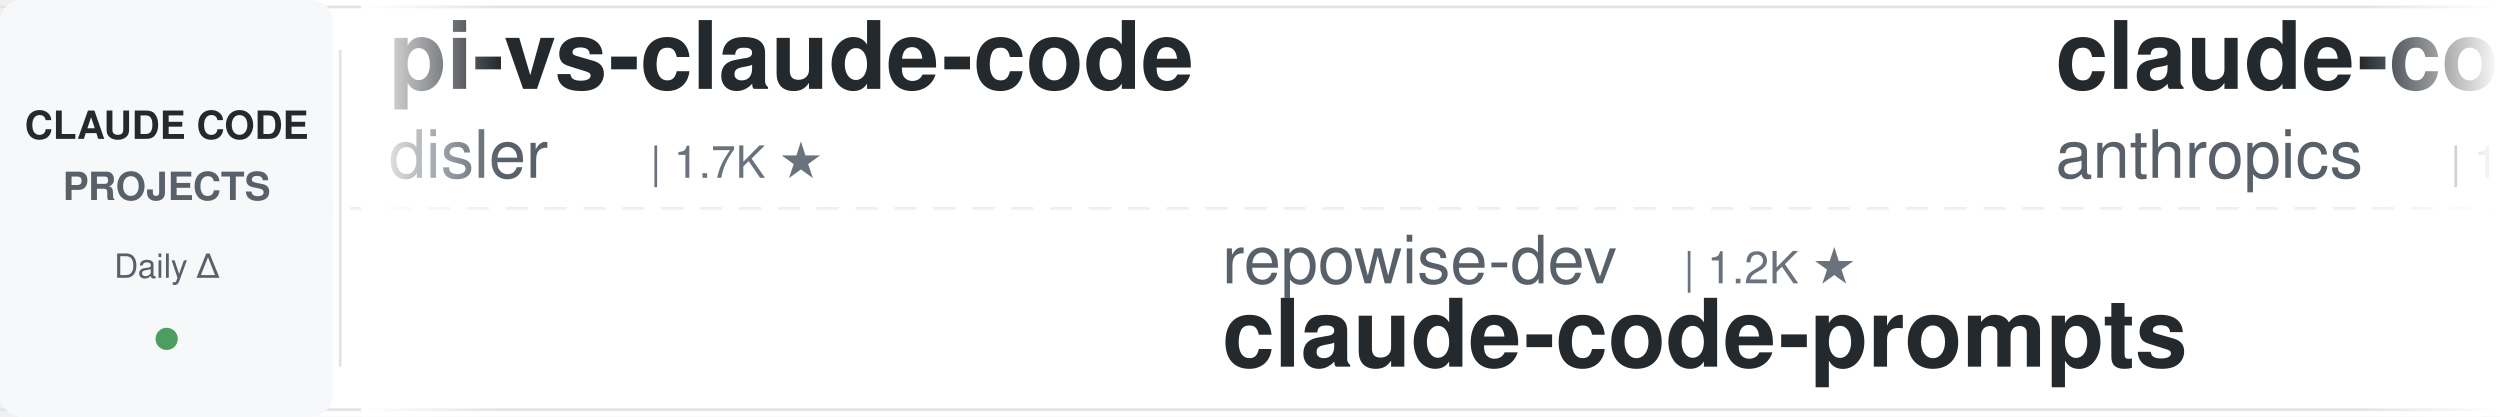
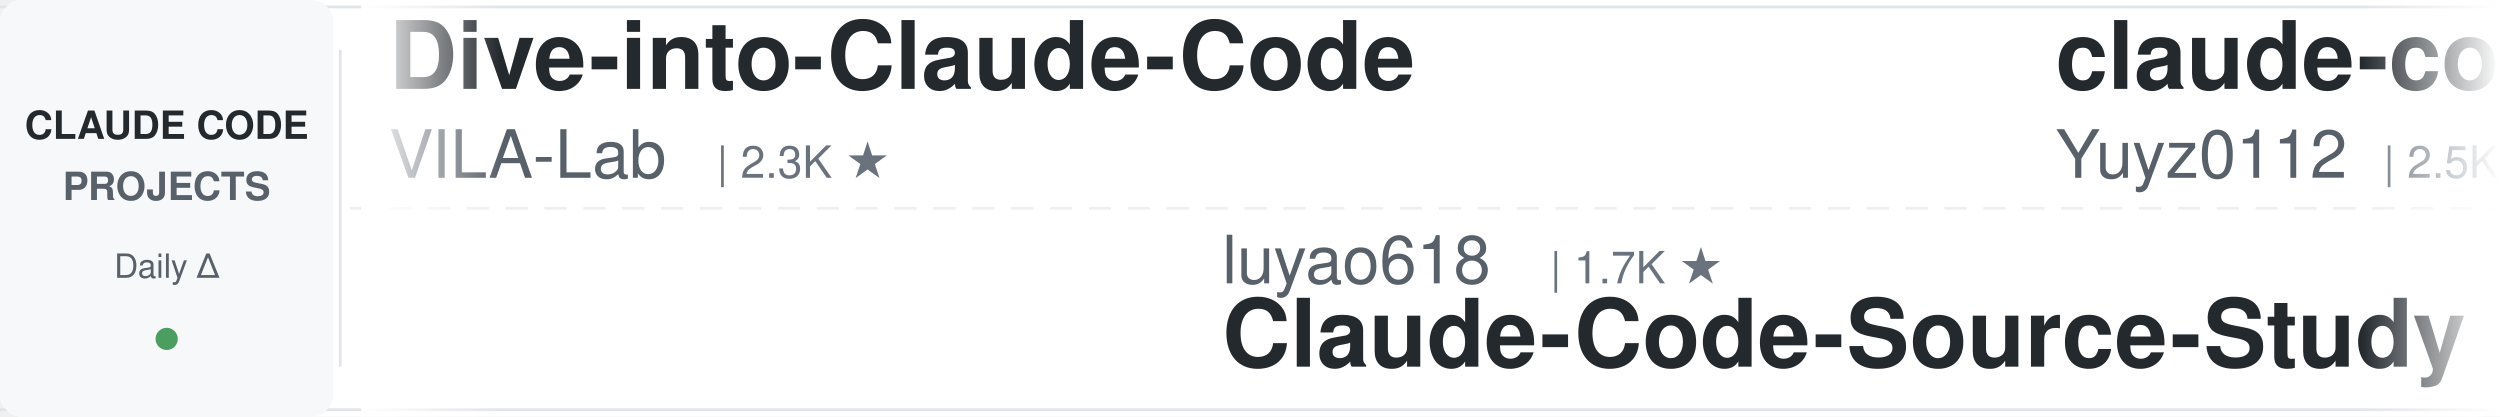
<svg xmlns="http://www.w3.org/2000/svg" width="900" height="150">
  <defs>
    <linearGradient id="leftFade" x1="0%" y1="0%" x2="100%" y2="0%">
      <stop offset="0%" style="stop-color:#ffffff;stop-opacity:1" />
      <stop offset="100%" style="stop-color:#ffffff;stop-opacity:0" />
    </linearGradient>
    <linearGradient id="rightFade" x1="0%" y1="0%" x2="100%" y2="0%">
      <stop offset="0%" style="stop-color:#ffffff;stop-opacity:0" />
      <stop offset="100%" style="stop-color:#ffffff;stop-opacity:1" />
    </linearGradient>
  </defs>
  <rect width="900" height="150" fill="#ffffff" rx="8" />
  <rect x="0" y="2" width="900" height="1" fill="#e1e4e8" />
  <rect x="0" y="147" width="900" height="1" fill="#e1e4e8" />
  <line x1="0" y1="75" x2="900" y2="75" stroke="#e1e4e8" stroke-width="1" stroke-dasharray="8 6" opacity="0.6" />
  <rect x="0" y="0" width="120" height="150" fill="#f6f8fa" rx="8" />
  <text x="60" y="50" font-family="-apple-system, BlinkMacSystemFont, 'Segoe UI', Helvetica, Arial, sans-serif" font-size="14" font-weight="600" fill="#24292e" text-anchor="middle">CLAUDE CODE</text>
  <text x="60" y="72" font-family="-apple-system, BlinkMacSystemFont, 'Segoe UI', Helvetica, Arial, sans-serif" font-size="14" font-weight="600" fill="#586069" text-anchor="middle">PROJECTS</text>
  <text x="60" y="100" font-family="-apple-system, BlinkMacSystemFont, 'Segoe UI', Helvetica, Arial, sans-serif" font-size="12" font-weight="500" fill="#586069" text-anchor="middle">Daily Δ</text>
  <circle cx="60" cy="122" r="4" fill="#22863a" opacity="0.8" />
  <rect x="122" y="18" width="1" height="114" fill="#e1e4e8" />
  <clipPath id="tickerClip">
    <rect x="130" y="0" width="770" height="150" />
  </clipPath>
  <g clip-path="url(#tickerClip)">
    <g id="tickerItems">
      <animateTransform attributeName="transform" attributeType="XML" type="translate" from="0 0" to="-3000 0" dur="54s" repeatCount="indefinite" />
      <g transform="translate(0, 0)">
-         <text x="140" y="32" font-family="-apple-system, BlinkMacSystemFont, 'Segoe UI', Helvetica, Arial, sans-serif" font-size="34" font-weight="600" fill="#24292e">pi-vs-claude-code</text>
-         <text x="140" y="64" font-family="-apple-system, BlinkMacSystemFont, 'Segoe UI', Helvetica, Arial, sans-serif" font-size="24" font-weight="400" fill="#586069">disler</text>
-         <text x="234" y="64" font-family="-apple-system, BlinkMacSystemFont, 'Segoe UI', Helvetica, Arial, sans-serif" font-size="16" font-weight="500" fill="#6a737d">| 1.7K ★</text>
+         <text x="140" y="32" font-family="-apple-system, BlinkMacSystemFont, 'Segoe UI', Helvetica, Arial, sans-serif" font-size="34" font-weight="600" fill="#24292e">Dive-into-Claude-Code</text>
+         <text x="140" y="64" font-family="-apple-system, BlinkMacSystemFont, 'Segoe UI', Helvetica, Arial, sans-serif" font-size="24" font-weight="400" fill="#586069">VILA-Lab</text>
+         <text x="258" y="64" font-family="-apple-system, BlinkMacSystemFont, 'Segoe UI', Helvetica, Arial, sans-serif" font-size="16" font-weight="500" fill="#6a737d">| 2.3K ★</text>
      </g>
      <g transform="translate(300, 0)">
-         <text x="140" y="102" font-family="-apple-system, BlinkMacSystemFont, 'Segoe UI', Helvetica, Arial, sans-serif" font-size="24" font-weight="400" fill="#586069">repowise-dev</text>
-         <text x="306" y="102" font-family="-apple-system, BlinkMacSystemFont, 'Segoe UI', Helvetica, Arial, sans-serif" font-size="16" font-weight="500" fill="#6a737d">| 1.2K ★</text>
-         <text x="140" y="132" font-family="-apple-system, BlinkMacSystemFont, 'Segoe UI', Helvetica, Arial, sans-serif" font-size="34" font-weight="600" fill="#24292e">claude-code-prompts</text>
+         <text x="140" y="102" font-family="-apple-system, BlinkMacSystemFont, 'Segoe UI', Helvetica, Arial, sans-serif" font-size="24" font-weight="400" fill="#586069">luyao618</text>
+         <text x="258" y="102" font-family="-apple-system, BlinkMacSystemFont, 'Segoe UI', Helvetica, Arial, sans-serif" font-size="16" font-weight="500" fill="#6a737d">| 1.7K ★</text>
+         <text x="140" y="132" font-family="-apple-system, BlinkMacSystemFont, 'Segoe UI', Helvetica, Arial, sans-serif" font-size="34" font-weight="600" fill="#24292e">Claude-Code-Source-Study</text>
      </g>
      <g transform="translate(600, 0)">
-         <text x="140" y="32" font-family="-apple-system, BlinkMacSystemFont, 'Segoe UI', Helvetica, Arial, sans-serif" font-size="34" font-weight="600" fill="#24292e">claude-code-action</text>
-         <text x="140" y="64" font-family="-apple-system, BlinkMacSystemFont, 'Segoe UI', Helvetica, Arial, sans-serif" font-size="24" font-weight="400" fill="#586069">anthropics</text>
-         <text x="282" y="64" font-family="-apple-system, BlinkMacSystemFont, 'Segoe UI', Helvetica, Arial, sans-serif" font-size="16" font-weight="500" fill="#6a737d">| 10.1K ★</text>
+         <text x="140" y="32" font-family="-apple-system, BlinkMacSystemFont, 'Segoe UI', Helvetica, Arial, sans-serif" font-size="34" font-weight="600" fill="#24292e">claude-code-reverse</text>
+         <text x="140" y="64" font-family="-apple-system, BlinkMacSystemFont, 'Segoe UI', Helvetica, Arial, sans-serif" font-size="24" font-weight="400" fill="#586069">Yuyz0112</text>
+         <text x="258" y="64" font-family="-apple-system, BlinkMacSystemFont, 'Segoe UI', Helvetica, Arial, sans-serif" font-size="16" font-weight="500" fill="#6a737d">| 2.5K ★</text>
      </g>
      <g transform="translate(900, 0)">
-         <text x="140" y="102" font-family="-apple-system, BlinkMacSystemFont, 'Segoe UI', Helvetica, Arial, sans-serif" font-size="24" font-weight="400" fill="#586069">darcyegb</text>
-         <text x="258" y="102" font-family="-apple-system, BlinkMacSystemFont, 'Segoe UI', Helvetica, Arial, sans-serif" font-size="16" font-weight="500" fill="#6a737d">| 781 ★</text>
-         <text x="140" y="132" font-family="-apple-system, BlinkMacSystemFont, 'Segoe UI', Helvetica, Arial, sans-serif" font-size="34" font-weight="600" fill="#24292e">ClaudeCodeAgents</text>
+         <text x="140" y="102" font-family="-apple-system, BlinkMacSystemFont, 'Segoe UI', Helvetica, Arial, sans-serif" font-size="24" font-weight="400" fill="#586069">techjarves</text>
+         <text x="282" y="102" font-family="-apple-system, BlinkMacSystemFont, 'Segoe UI', Helvetica, Arial, sans-serif" font-size="16" font-weight="500" fill="#6a737d">| 1.6K ★</text>
+         <text x="140" y="132" font-family="-apple-system, BlinkMacSystemFont, 'Segoe UI', Helvetica, Arial, sans-serif" font-size="34" font-weight="600" fill="#24292e">ClaudeCode-Portable</text>
      </g>
      <g transform="translate(1200, 0)">
-         <text x="140" y="32" font-family="-apple-system, BlinkMacSystemFont, 'Segoe UI', Helvetica, Arial, sans-serif" font-size="34" font-weight="600" fill="#24292e">claude-code-from-scratch</text>
-         <text x="140" y="64" font-family="-apple-system, BlinkMacSystemFont, 'Segoe UI', Helvetica, Arial, sans-serif" font-size="24" font-weight="400" fill="#586069">Windy3f3f3f3f</text>
-         <text x="318" y="64" font-family="-apple-system, BlinkMacSystemFont, 'Segoe UI', Helvetica, Arial, sans-serif" font-size="16" font-weight="500" fill="#6a737d">| 2.8K ★</text>
+         <text x="140" y="32" font-family="-apple-system, BlinkMacSystemFont, 'Segoe UI', Helvetica, Arial, sans-serif" font-size="34" font-weight="600" fill="#24292e">claude-code-best-practic...</text>
+         <text x="140" y="64" font-family="-apple-system, BlinkMacSystemFont, 'Segoe UI', Helvetica, Arial, sans-serif" font-size="24" font-weight="400" fill="#586069">shanraisshan</text>
+         <text x="306" y="64" font-family="-apple-system, BlinkMacSystemFont, 'Segoe UI', Helvetica, Arial, sans-serif" font-size="16" font-weight="500" fill="#6a737d">| 69.4K ★</text>
      </g>
      <g transform="translate(1500, 0)">
-         <text x="140" y="102" font-family="-apple-system, BlinkMacSystemFont, 'Segoe UI', Helvetica, Arial, sans-serif" font-size="24" font-weight="400" fill="#586069">pedrohcgs</text>
-         <text x="270" y="102" font-family="-apple-system, BlinkMacSystemFont, 'Segoe UI', Helvetica, Arial, sans-serif" font-size="16" font-weight="500" fill="#6a737d">| 1.7K ★</text>
-         <text x="140" y="132" font-family="-apple-system, BlinkMacSystemFont, 'Segoe UI', Helvetica, Arial, sans-serif" font-size="34" font-weight="600" fill="#24292e">claude-code-my-workflow</text>
+         <text x="140" y="102" font-family="-apple-system, BlinkMacSystemFont, 'Segoe UI', Helvetica, Arial, sans-serif" font-size="24" font-weight="400" fill="#586069">edmund-io</text>
+         <text x="270" y="102" font-family="-apple-system, BlinkMacSystemFont, 'Segoe UI', Helvetica, Arial, sans-serif" font-size="16" font-weight="500" fill="#6a737d">| 1.5K ★</text>
+         <text x="140" y="132" font-family="-apple-system, BlinkMacSystemFont, 'Segoe UI', Helvetica, Arial, sans-serif" font-size="34" font-weight="600" fill="#24292e">edmunds-claude-code</text>
      </g>
      <g transform="translate(1800, 0)">
-         <text x="140" y="32" font-family="-apple-system, BlinkMacSystemFont, 'Segoe UI', Helvetica, Arial, sans-serif" font-size="34" font-weight="600" fill="#24292e">claude-code-hooks-master...</text>
-         <text x="140" y="64" font-family="-apple-system, BlinkMacSystemFont, 'Segoe UI', Helvetica, Arial, sans-serif" font-size="24" font-weight="400" fill="#586069">disler</text>
-         <text x="234" y="64" font-family="-apple-system, BlinkMacSystemFont, 'Segoe UI', Helvetica, Arial, sans-serif" font-size="16" font-weight="500" fill="#6a737d">| 4.0K ★</text>
+         <text x="140" y="32" font-family="-apple-system, BlinkMacSystemFont, 'Segoe UI', Helvetica, Arial, sans-serif" font-size="34" font-weight="600" fill="#24292e">Claude-Code-Usage-Monito...</text>
+         <text x="140" y="64" font-family="-apple-system, BlinkMacSystemFont, 'Segoe UI', Helvetica, Arial, sans-serif" font-size="24" font-weight="400" fill="#586069">Maciek-roboblog</text>
+         <text x="342" y="64" font-family="-apple-system, BlinkMacSystemFont, 'Segoe UI', Helvetica, Arial, sans-serif" font-size="16" font-weight="500" fill="#6a737d">| 8.8K ★</text>
      </g>
      <g transform="translate(2100, 0)">
-         <text x="140" y="102" font-family="-apple-system, BlinkMacSystemFont, 'Segoe UI', Helvetica, Arial, sans-serif" font-size="24" font-weight="400" fill="#586069">VoltAgent</text>
-         <text x="270" y="102" font-family="-apple-system, BlinkMacSystemFont, 'Segoe UI', Helvetica, Arial, sans-serif" font-size="16" font-weight="500" fill="#6a737d">| 26.7K ★</text>
-         <text x="140" y="132" font-family="-apple-system, BlinkMacSystemFont, 'Segoe UI', Helvetica, Arial, sans-serif" font-size="34" font-weight="600" fill="#24292e">awesome-claude-code-suba...</text>
+         <text x="140" y="102" font-family="-apple-system, BlinkMacSystemFont, 'Segoe UI', Helvetica, Arial, sans-serif" font-size="24" font-weight="400" fill="#586069">AICoderTudou</text>
+         <text x="306" y="102" font-family="-apple-system, BlinkMacSystemFont, 'Segoe UI', Helvetica, Arial, sans-serif" font-size="16" font-weight="500" fill="#6a737d">| 493 ★</text>
+         <text x="140" y="132" font-family="-apple-system, BlinkMacSystemFont, 'Segoe UI', Helvetica, Arial, sans-serif" font-size="34" font-weight="600" fill="#24292e">claude-code-tudou</text>
      </g>
      <g transform="translate(2400, 0)">
-         <text x="140" y="32" font-family="-apple-system, BlinkMacSystemFont, 'Segoe UI', Helvetica, Arial, sans-serif" font-size="34" font-weight="600" fill="#24292e">claude-code-telegram</text>
-         <text x="140" y="64" font-family="-apple-system, BlinkMacSystemFont, 'Segoe UI', Helvetica, Arial, sans-serif" font-size="24" font-weight="400" fill="#586069">overwirehq</text>
-         <text x="282" y="64" font-family="-apple-system, BlinkMacSystemFont, 'Segoe UI', Helvetica, Arial, sans-serif" font-size="16" font-weight="500" fill="#6a737d">| 2.8K ★</text>
+         <text x="140" y="32" font-family="-apple-system, BlinkMacSystemFont, 'Segoe UI', Helvetica, Arial, sans-serif" font-size="34" font-weight="600" fill="#24292e">claude-code-ultimate-gui...</text>
+         <text x="140" y="64" font-family="-apple-system, BlinkMacSystemFont, 'Segoe UI', Helvetica, Arial, sans-serif" font-size="24" font-weight="400" fill="#586069">FlorianBruniaux</text>
+         <text x="342" y="64" font-family="-apple-system, BlinkMacSystemFont, 'Segoe UI', Helvetica, Arial, sans-serif" font-size="16" font-weight="500" fill="#6a737d">| 7.3K ★</text>
      </g>
      <g transform="translate(2700, 0)">
-         <text x="140" y="102" font-family="-apple-system, BlinkMacSystemFont, 'Segoe UI', Helvetica, Arial, sans-serif" font-size="24" font-weight="400" fill="#586069">frankbria</text>
-         <text x="270" y="102" font-family="-apple-system, BlinkMacSystemFont, 'Segoe UI', Helvetica, Arial, sans-serif" font-size="16" font-weight="500" fill="#6a737d">| 9.7K ★</text>
-         <text x="140" y="132" font-family="-apple-system, BlinkMacSystemFont, 'Segoe UI', Helvetica, Arial, sans-serif" font-size="34" font-weight="600" fill="#24292e">ralph-claude-code</text>
+         <text x="140" y="102" font-family="-apple-system, BlinkMacSystemFont, 'Segoe UI', Helvetica, Arial, sans-serif" font-size="24" font-weight="400" fill="#586069">Alishahryar1</text>
+         <text x="306" y="102" font-family="-apple-system, BlinkMacSystemFont, 'Segoe UI', Helvetica, Arial, sans-serif" font-size="16" font-weight="500" fill="#6a737d">| 72.9K ★</text>
+         <text x="140" y="132" font-family="-apple-system, BlinkMacSystemFont, 'Segoe UI', Helvetica, Arial, sans-serif" font-size="34" font-weight="600" fill="#24292e">free-claude-code</text>
      </g>
      <g transform="translate(3000, 0)">
-         <text x="140" y="32" font-family="-apple-system, BlinkMacSystemFont, 'Segoe UI', Helvetica, Arial, sans-serif" font-size="34" font-weight="600" fill="#24292e">pi-vs-claude-code</text>
-         <text x="140" y="64" font-family="-apple-system, BlinkMacSystemFont, 'Segoe UI', Helvetica, Arial, sans-serif" font-size="24" font-weight="400" fill="#586069">disler</text>
-         <text x="234" y="64" font-family="-apple-system, BlinkMacSystemFont, 'Segoe UI', Helvetica, Arial, sans-serif" font-size="16" font-weight="500" fill="#6a737d">| 1.7K ★</text>
+         <text x="140" y="32" font-family="-apple-system, BlinkMacSystemFont, 'Segoe UI', Helvetica, Arial, sans-serif" font-size="34" font-weight="600" fill="#24292e">Dive-into-Claude-Code</text>
+         <text x="140" y="64" font-family="-apple-system, BlinkMacSystemFont, 'Segoe UI', Helvetica, Arial, sans-serif" font-size="24" font-weight="400" fill="#586069">VILA-Lab</text>
+         <text x="258" y="64" font-family="-apple-system, BlinkMacSystemFont, 'Segoe UI', Helvetica, Arial, sans-serif" font-size="16" font-weight="500" fill="#6a737d">| 2.3K ★</text>
      </g>
      <g transform="translate(3300, 0)">
-         <text x="140" y="102" font-family="-apple-system, BlinkMacSystemFont, 'Segoe UI', Helvetica, Arial, sans-serif" font-size="24" font-weight="400" fill="#586069">repowise-dev</text>
-         <text x="306" y="102" font-family="-apple-system, BlinkMacSystemFont, 'Segoe UI', Helvetica, Arial, sans-serif" font-size="16" font-weight="500" fill="#6a737d">| 1.2K ★</text>
-         <text x="140" y="132" font-family="-apple-system, BlinkMacSystemFont, 'Segoe UI', Helvetica, Arial, sans-serif" font-size="34" font-weight="600" fill="#24292e">claude-code-prompts</text>
+         <text x="140" y="102" font-family="-apple-system, BlinkMacSystemFont, 'Segoe UI', Helvetica, Arial, sans-serif" font-size="24" font-weight="400" fill="#586069">luyao618</text>
+         <text x="258" y="102" font-family="-apple-system, BlinkMacSystemFont, 'Segoe UI', Helvetica, Arial, sans-serif" font-size="16" font-weight="500" fill="#6a737d">| 1.7K ★</text>
+         <text x="140" y="132" font-family="-apple-system, BlinkMacSystemFont, 'Segoe UI', Helvetica, Arial, sans-serif" font-size="34" font-weight="600" fill="#24292e">Claude-Code-Source-Study</text>
      </g>
      <g transform="translate(3600, 0)">
-         <text x="140" y="32" font-family="-apple-system, BlinkMacSystemFont, 'Segoe UI', Helvetica, Arial, sans-serif" font-size="34" font-weight="600" fill="#24292e">claude-code-action</text>
-         <text x="140" y="64" font-family="-apple-system, BlinkMacSystemFont, 'Segoe UI', Helvetica, Arial, sans-serif" font-size="24" font-weight="400" fill="#586069">anthropics</text>
-         <text x="282" y="64" font-family="-apple-system, BlinkMacSystemFont, 'Segoe UI', Helvetica, Arial, sans-serif" font-size="16" font-weight="500" fill="#6a737d">| 10.1K ★</text>
+         <text x="140" y="32" font-family="-apple-system, BlinkMacSystemFont, 'Segoe UI', Helvetica, Arial, sans-serif" font-size="34" font-weight="600" fill="#24292e">claude-code-reverse</text>
+         <text x="140" y="64" font-family="-apple-system, BlinkMacSystemFont, 'Segoe UI', Helvetica, Arial, sans-serif" font-size="24" font-weight="400" fill="#586069">Yuyz0112</text>
+         <text x="258" y="64" font-family="-apple-system, BlinkMacSystemFont, 'Segoe UI', Helvetica, Arial, sans-serif" font-size="16" font-weight="500" fill="#6a737d">| 2.5K ★</text>
      </g>
      <g transform="translate(3900, 0)">
-         <text x="140" y="102" font-family="-apple-system, BlinkMacSystemFont, 'Segoe UI', Helvetica, Arial, sans-serif" font-size="24" font-weight="400" fill="#586069">darcyegb</text>
-         <text x="258" y="102" font-family="-apple-system, BlinkMacSystemFont, 'Segoe UI', Helvetica, Arial, sans-serif" font-size="16" font-weight="500" fill="#6a737d">| 781 ★</text>
-         <text x="140" y="132" font-family="-apple-system, BlinkMacSystemFont, 'Segoe UI', Helvetica, Arial, sans-serif" font-size="34" font-weight="600" fill="#24292e">ClaudeCodeAgents</text>
+         <text x="140" y="102" font-family="-apple-system, BlinkMacSystemFont, 'Segoe UI', Helvetica, Arial, sans-serif" font-size="24" font-weight="400" fill="#586069">techjarves</text>
+         <text x="282" y="102" font-family="-apple-system, BlinkMacSystemFont, 'Segoe UI', Helvetica, Arial, sans-serif" font-size="16" font-weight="500" fill="#6a737d">| 1.6K ★</text>
+         <text x="140" y="132" font-family="-apple-system, BlinkMacSystemFont, 'Segoe UI', Helvetica, Arial, sans-serif" font-size="34" font-weight="600" fill="#24292e">ClaudeCode-Portable</text>
      </g>
    </g>
  </g>
  <rect x="130" y="0" width="50" height="150" fill="url(#leftFade)" />
  <rect x="850" y="0" width="50" height="150" fill="url(#rightFade)" />
</svg>
